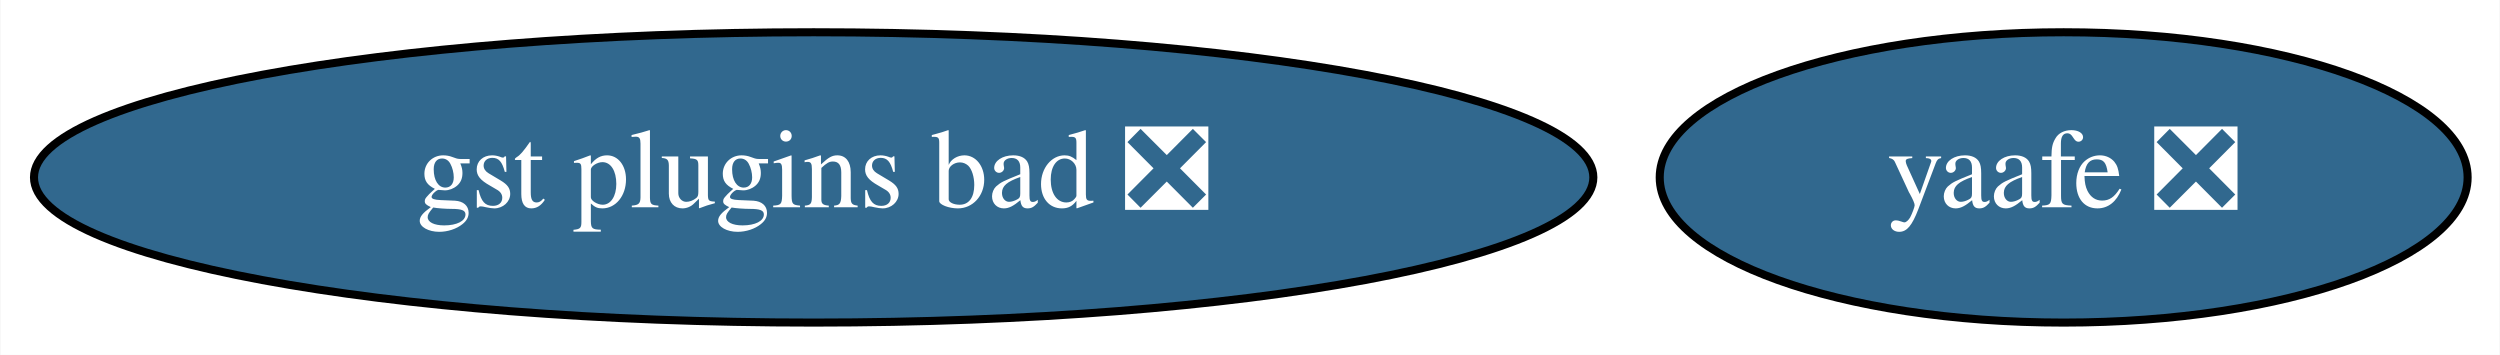
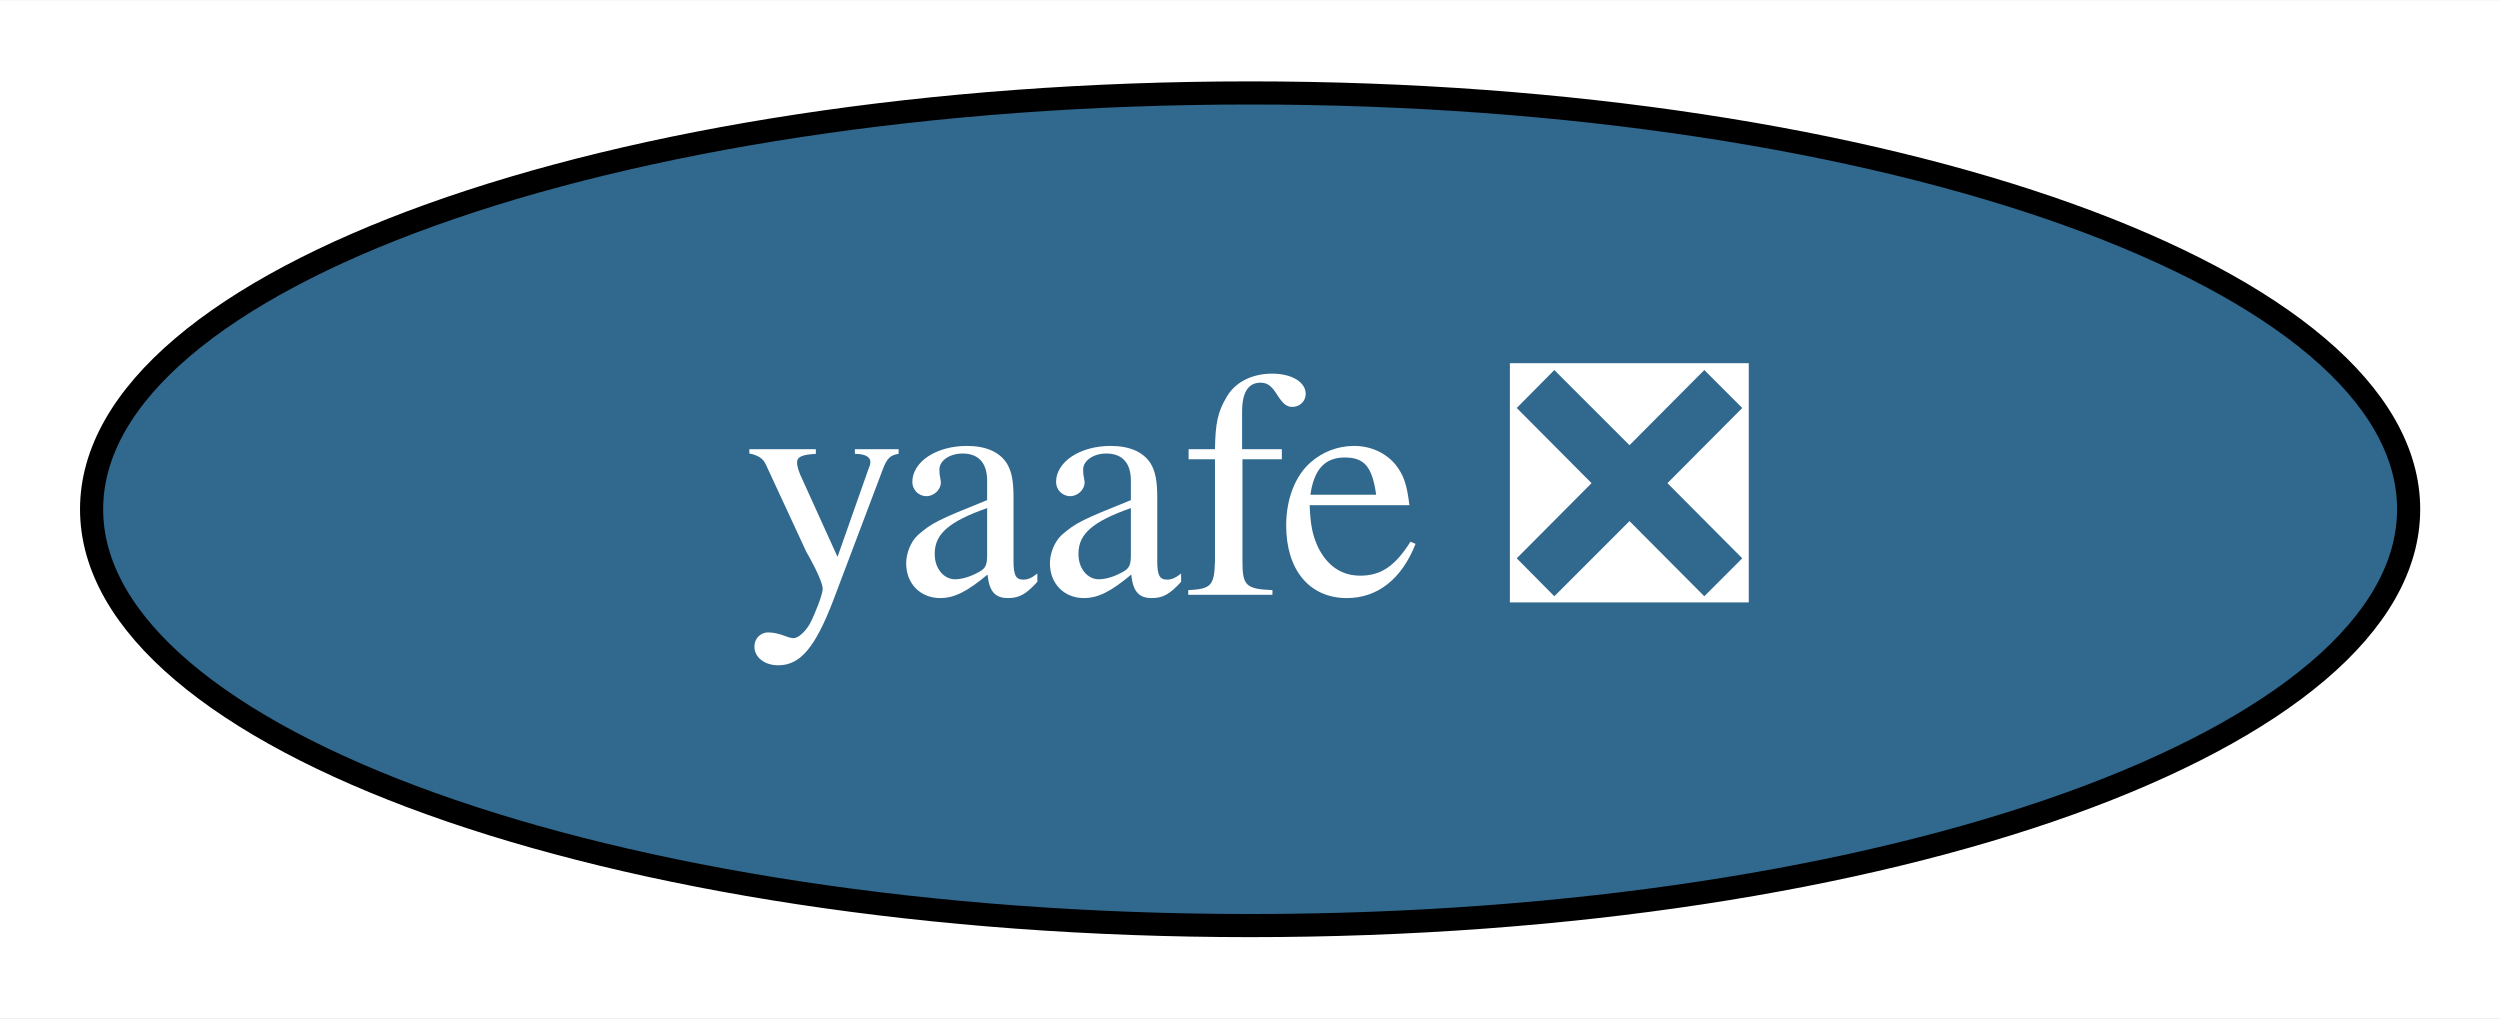
- <svg xmlns="http://www.w3.org/2000/svg" xmlns:xlink="http://www.w3.org/1999/xlink" width="310pt" height="44pt" viewBox="0.00 0.00 309.89 44.00">
+ <svg xmlns="http://www.w3.org/2000/svg" xmlns:xlink="http://www.w3.org/1999/xlink" width="108pt" height="44pt" viewBox="0.00 0.00 108.09 44.00">
  <g id="graph0" class="graph" transform="scale(1 1) rotate(0) translate(4 40)">
-     <polygon fill="white" stroke="none" points="-4,4 -4,-40 305.89,-40 305.89,4 -4,4" />
+     <polygon fill="white" stroke="none" points="-4,4 -4,-40 104.09,-40 104.09,4 -4,4" />
    <g id="node1" class="node">
      <g id="a_node1">
        <a xlink:href="https://github.com/conda-forge/yaafe-feedstock/pull/21" xlink:title="yaafe ❎">
-           <ellipse fill="#31688e" stroke="black" cx="251.84" cy="-18" rx="50.09" ry="18" />
-           <text text-anchor="middle" x="251.84" y="-14.3" font-family="Times,serif" font-size="14.00" fill="white">yaafe ❎</text>
-         </a>
-       </g>
-     </g>
-     <g id="node2" class="node">
-       <g id="a_node2">
-         <a xlink:href="https://github.com/conda-forge/gst-plugins-bad-feedstock/pull/23" xlink:title="gst plugins bad ❎">
-           <ellipse fill="#31688e" stroke="black" cx="96.84" cy="-18" rx="96.68" ry="18" />
-           <text text-anchor="middle" x="96.84" y="-14.3" font-family="Times,serif" font-size="14.00" fill="white">gst plugins bad ❎</text>
+           <ellipse fill="#31688e" stroke="black" cx="50.05" cy="-18" rx="50.09" ry="18" />
+           <text text-anchor="middle" x="50.05" y="-14.3" font-family="Times,serif" font-size="14.00" fill="white">yaafe ❎</text>
        </a>
      </g>
    </g>
  </g>
</svg>
